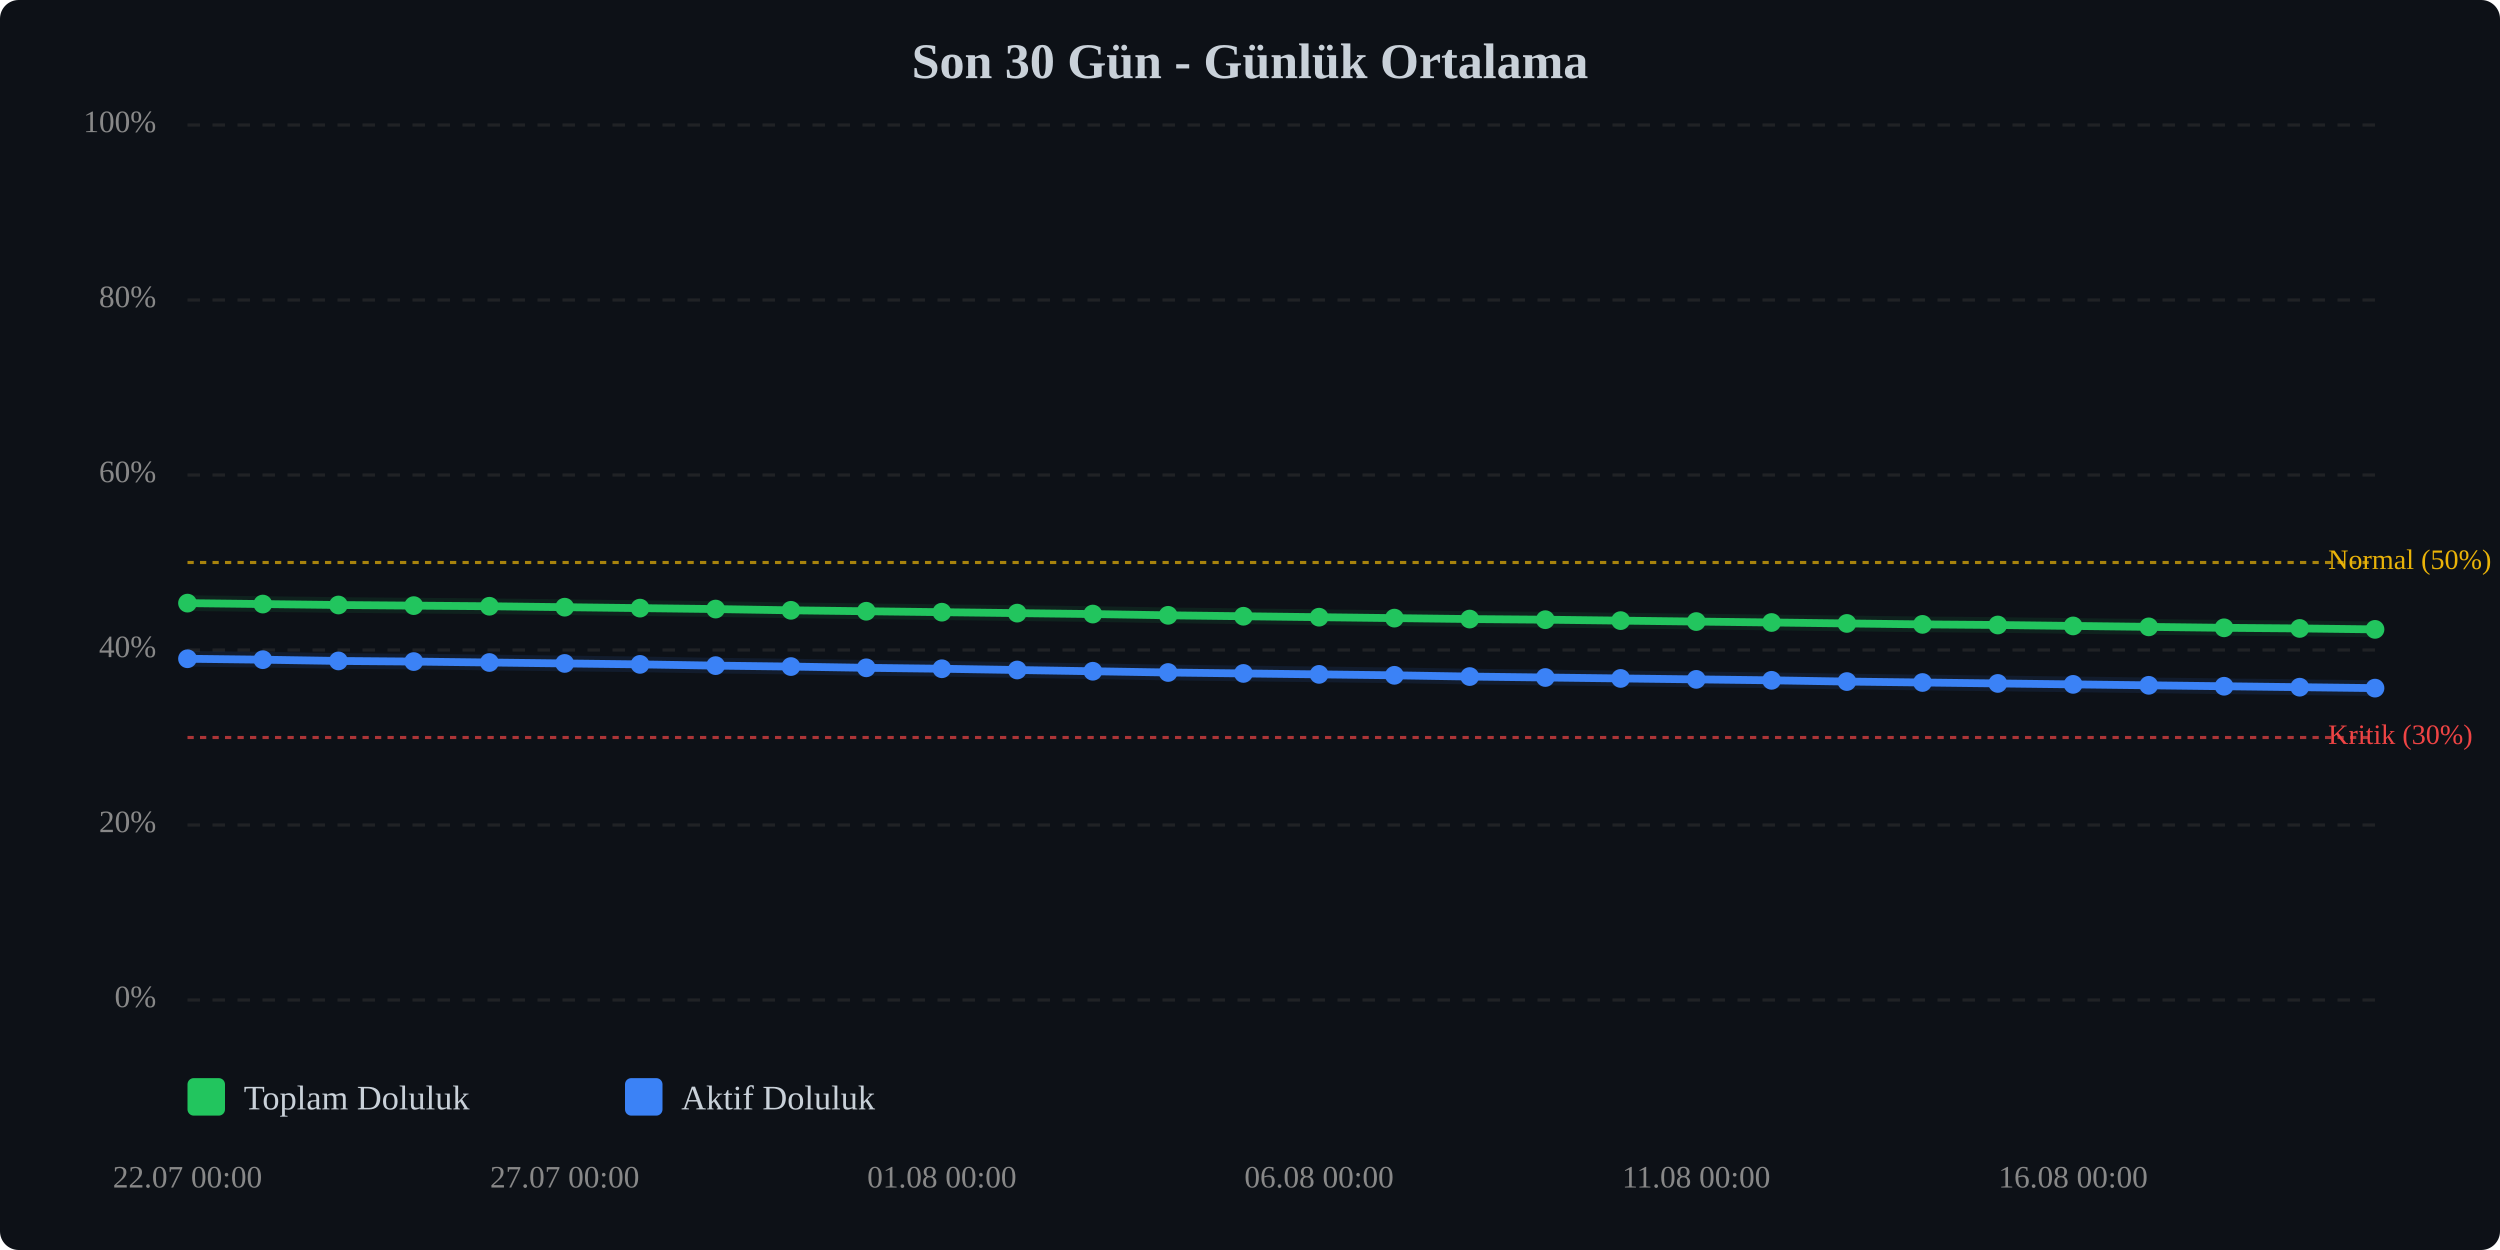
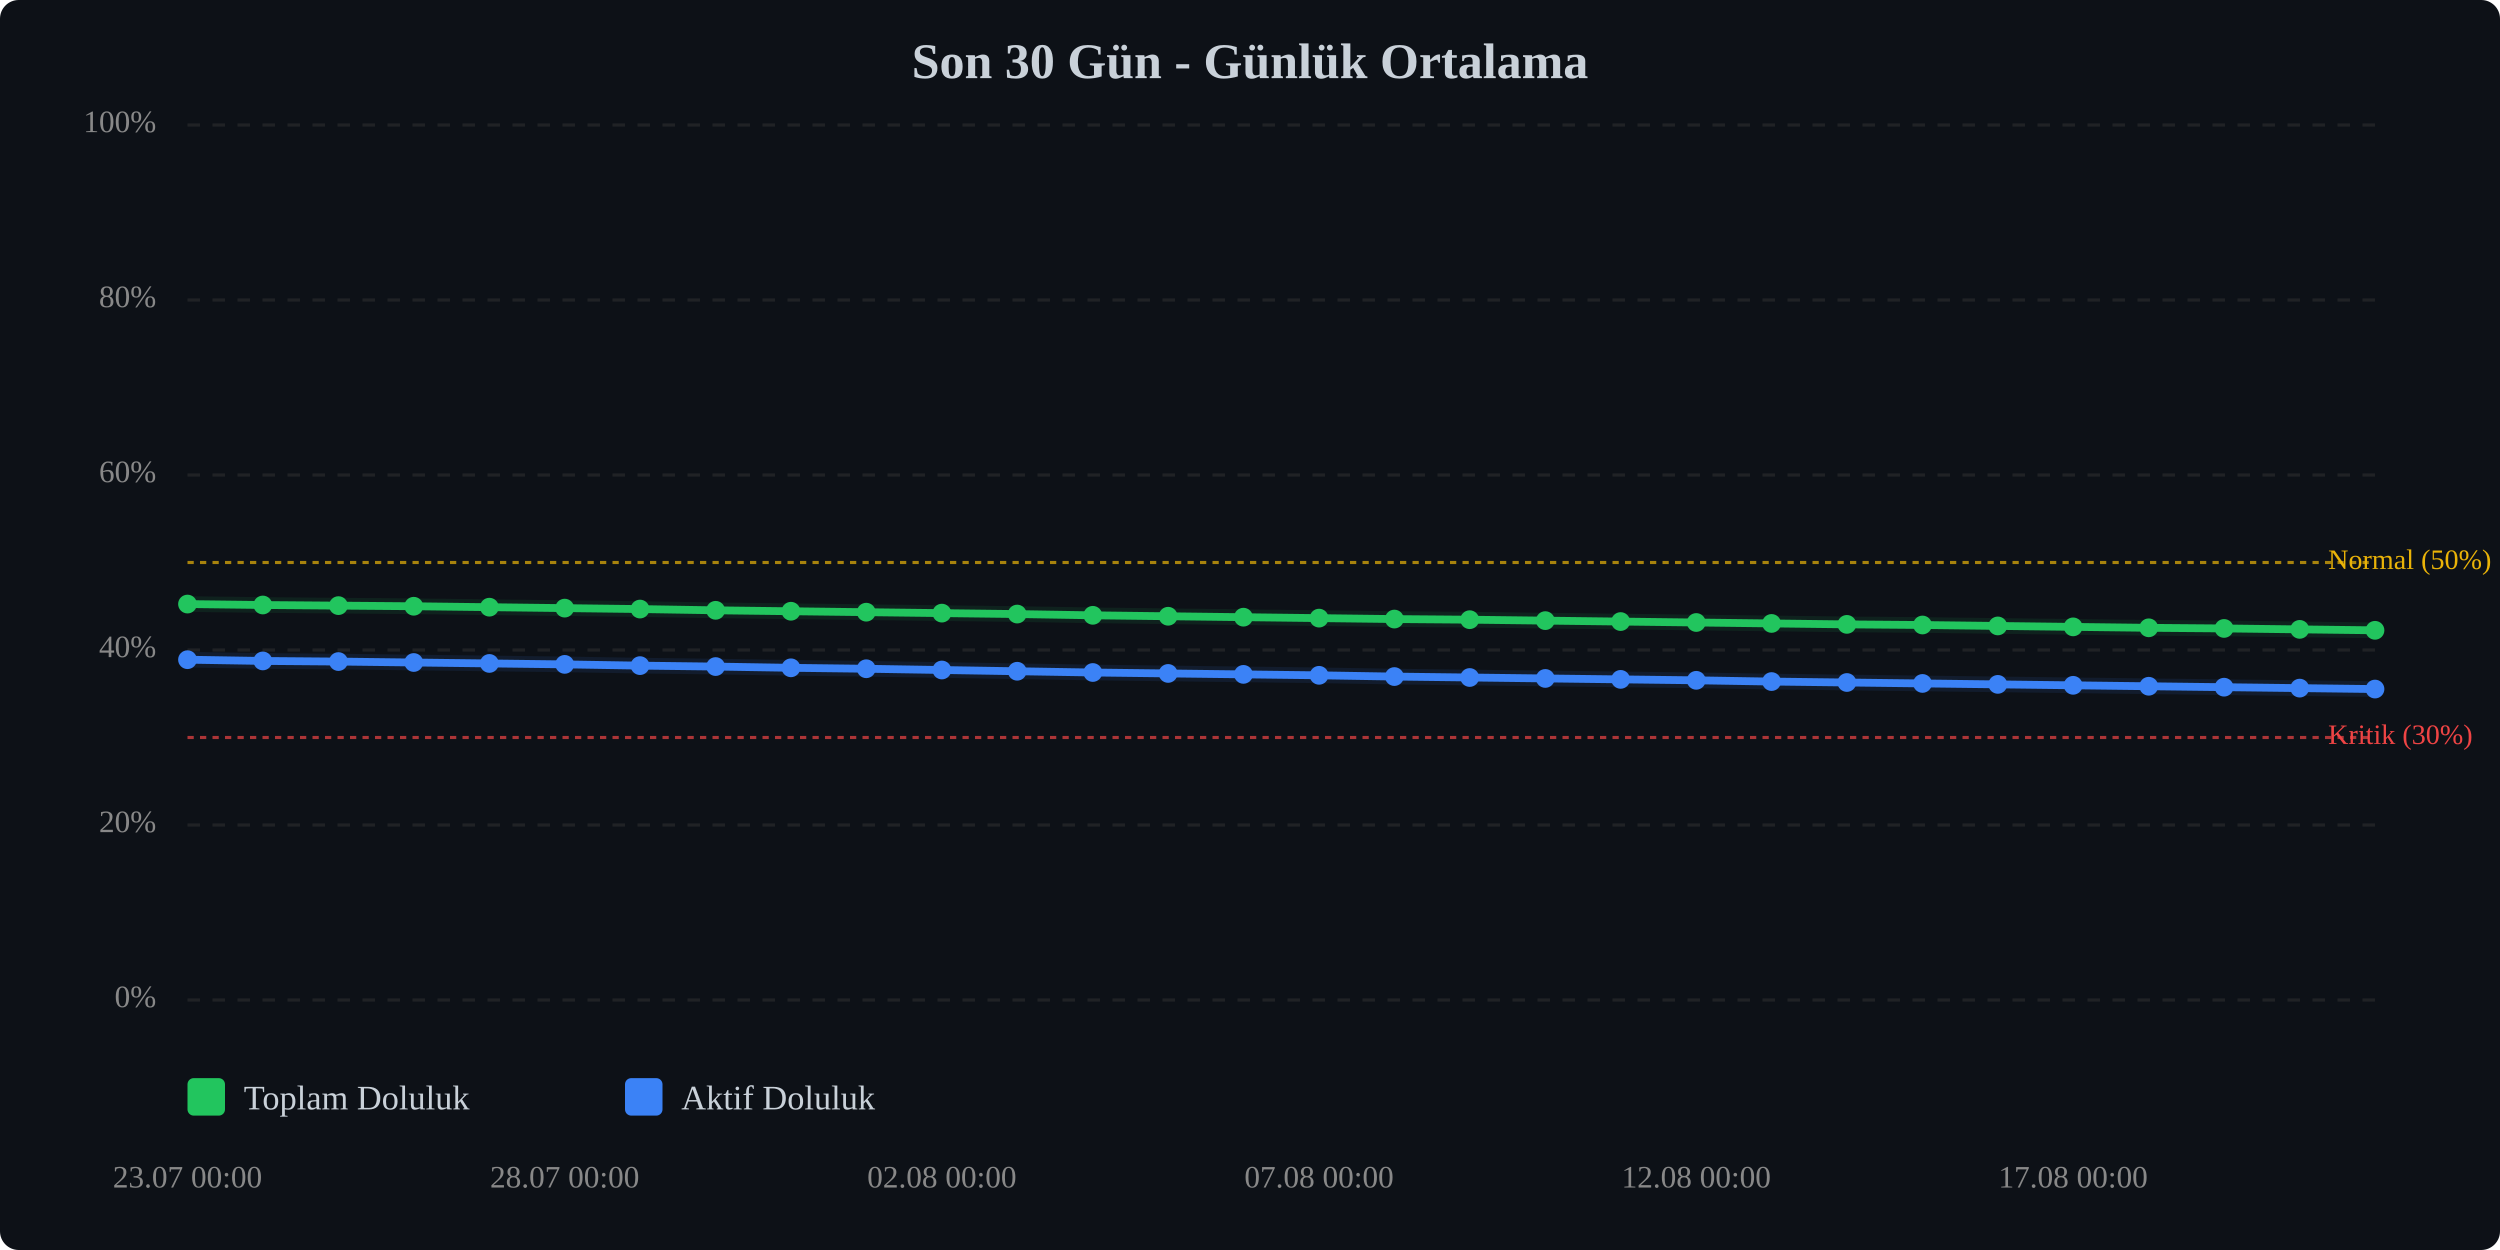
<svg xmlns="http://www.w3.org/2000/svg" viewBox="0 0 800 400" width="100%" style="max-width:800px;">
  <rect width="800" height="400" fill="#0d1117" rx="6" />
  <text x="400.0" y="25" text-anchor="middle" font-size="16" font-weight="bold" fill="#c9d1d9">Son 30 Gün - Günlük Ortalama</text>
  <line x1="60" y1="320.0" x2="760" y2="320.0" stroke="#333" stroke-width="1" stroke-dasharray="4,4" opacity="0.5" />
  <text x="50" y="320.0" text-anchor="end" dominant-baseline="middle" font-size="10" fill="#888">0%</text>
  <line x1="60" y1="264.0" x2="760" y2="264.0" stroke="#333" stroke-width="1" stroke-dasharray="4,4" opacity="0.5" />
  <text x="50" y="264.0" text-anchor="end" dominant-baseline="middle" font-size="10" fill="#888">20%</text>
  <line x1="60" y1="208.0" x2="760" y2="208.0" stroke="#333" stroke-width="1" stroke-dasharray="4,4" opacity="0.5" />
  <text x="50" y="208.0" text-anchor="end" dominant-baseline="middle" font-size="10" fill="#888">40%</text>
  <line x1="60" y1="152.0" x2="760" y2="152.0" stroke="#333" stroke-width="1" stroke-dasharray="4,4" opacity="0.5" />
  <text x="50" y="152.0" text-anchor="end" dominant-baseline="middle" font-size="10" fill="#888">60%</text>
  <line x1="60" y1="96.0" x2="760" y2="96.0" stroke="#333" stroke-width="1" stroke-dasharray="4,4" opacity="0.5" />
  <text x="50" y="96.0" text-anchor="end" dominant-baseline="middle" font-size="10" fill="#888">80%</text>
  <line x1="60" y1="40.0" x2="760" y2="40.0" stroke="#333" stroke-width="1" stroke-dasharray="4,4" opacity="0.5" />
  <text x="50" y="40.0" text-anchor="end" dominant-baseline="middle" font-size="10" fill="#888">100%</text>
  <line x1="60" y1="236.0" x2="760" y2="236.0" stroke="#ef4444" stroke-width="1" stroke-dasharray="2,2" opacity="0.7" />
  <text x="745" y="236.0" dominant-baseline="middle" font-size="9" fill="#ef4444">Kritik (30%)</text>
  <line x1="60" y1="180.0" x2="760" y2="180.0" stroke="#eab308" stroke-width="1" stroke-dasharray="2,2" opacity="0.7" />
  <text x="745" y="180.0" dominant-baseline="middle" font-size="9" fill="#eab308">Normal (50%)</text>
-   <polyline points="60.0,193.0 84.1,193.3 108.3,193.6 132.4,193.8 156.6,194.0 180.7,194.3 204.8,194.6 229.0,194.9 253.1,195.3 277.2,195.6 301.4,195.9 325.5,196.2 349.7,196.5 373.8,196.9 397.9,197.2 422.1,197.5 446.2,197.8 470.3,198.1 494.5,198.3 518.6,198.6 542.8,198.9 566.9,199.2 591.0,199.5 615.2,199.8 639.3,200.0 663.4,200.3 687.6,200.6 711.7,200.9 735.9,201.1 760.0,201.4" fill="none" stroke="#22c55e" stroke-width="2.5" stroke-linecap="round" stroke-linejoin="round" />
-   <polyline points="60.0,193.0 84.1,193.3 108.3,193.6 132.4,193.8 156.6,194.0 180.7,194.3 204.8,194.6 229.0,194.9 253.1,195.3 277.2,195.6 301.4,195.9 325.5,196.2 349.7,196.5 373.8,196.9 397.9,197.2 422.1,197.5 446.2,197.8 470.3,198.1 494.5,198.3 518.6,198.6 542.8,198.9 566.9,199.2 591.0,199.5 615.2,199.8 639.3,200.0 663.4,200.3 687.6,200.6 711.7,200.9 735.9,201.1 760.0,201.4" fill="none" stroke="#22c55e" stroke-width="5" opacity="0.1" stroke-linecap="round" stroke-linejoin="round" />
-   <polyline points="60.0,210.8 84.1,211.1 108.3,211.5 132.4,211.7 156.6,212.0 180.7,212.3 204.8,212.6 229.0,213.0 253.1,213.3 277.2,213.7 301.4,214.0 325.5,214.4 349.7,214.8 373.8,215.2 397.9,215.5 422.1,215.8 446.2,216.1 470.3,216.5 494.5,216.8 518.6,217.1 542.8,217.4 566.9,217.7 591.0,218.1 615.2,218.4 639.3,218.7 663.4,219.0 687.6,219.3 711.7,219.6 735.9,219.9 760.0,220.2" fill="none" stroke="#3b82f6" stroke-width="2.5" stroke-linecap="round" stroke-linejoin="round" />
-   <polyline points="60.0,210.8 84.1,211.1 108.3,211.5 132.4,211.7 156.6,212.0 180.7,212.3 204.8,212.6 229.0,213.0 253.1,213.3 277.2,213.7 301.4,214.0 325.5,214.4 349.7,214.8 373.8,215.2 397.9,215.5 422.1,215.8 446.2,216.1 470.3,216.5 494.5,216.8 518.6,217.1 542.8,217.4 566.9,217.7 591.0,218.1 615.2,218.4 639.3,218.7 663.4,219.0 687.6,219.3 711.7,219.6 735.9,219.9 760.0,220.2" fill="none" stroke="#3b82f6" stroke-width="5" opacity="0.1" stroke-linecap="round" stroke-linejoin="round" />
-   <circle cx="60.0" cy="193.0" r="3" fill="#22c55e" />
-   <circle cx="84.1" cy="193.3" r="3" fill="#22c55e" />
-   <circle cx="108.3" cy="193.6" r="3" fill="#22c55e" />
-   <circle cx="132.4" cy="193.8" r="3" fill="#22c55e" />
-   <circle cx="156.6" cy="194.0" r="3" fill="#22c55e" />
-   <circle cx="180.7" cy="194.3" r="3" fill="#22c55e" />
-   <circle cx="204.8" cy="194.6" r="3" fill="#22c55e" />
-   <circle cx="229.0" cy="194.9" r="3" fill="#22c55e" />
-   <circle cx="253.1" cy="195.3" r="3" fill="#22c55e" />
-   <circle cx="277.2" cy="195.6" r="3" fill="#22c55e" />
-   <circle cx="301.4" cy="195.9" r="3" fill="#22c55e" />
-   <circle cx="325.5" cy="196.2" r="3" fill="#22c55e" />
-   <circle cx="349.7" cy="196.5" r="3" fill="#22c55e" />
-   <circle cx="373.8" cy="196.9" r="3" fill="#22c55e" />
-   <circle cx="397.9" cy="197.2" r="3" fill="#22c55e" />
-   <circle cx="422.1" cy="197.5" r="3" fill="#22c55e" />
-   <circle cx="446.2" cy="197.8" r="3" fill="#22c55e" />
-   <circle cx="470.3" cy="198.1" r="3" fill="#22c55e" />
-   <circle cx="494.5" cy="198.3" r="3" fill="#22c55e" />
-   <circle cx="518.6" cy="198.6" r="3" fill="#22c55e" />
-   <circle cx="542.8" cy="198.9" r="3" fill="#22c55e" />
-   <circle cx="566.9" cy="199.2" r="3" fill="#22c55e" />
-   <circle cx="591.0" cy="199.5" r="3" fill="#22c55e" />
-   <circle cx="615.2" cy="199.8" r="3" fill="#22c55e" />
-   <circle cx="639.3" cy="200.0" r="3" fill="#22c55e" />
-   <circle cx="663.4" cy="200.3" r="3" fill="#22c55e" />
-   <circle cx="687.6" cy="200.6" r="3" fill="#22c55e" />
-   <circle cx="711.7" cy="200.9" r="3" fill="#22c55e" />
-   <circle cx="735.9" cy="201.1" r="3" fill="#22c55e" />
-   <circle cx="760.0" cy="201.4" r="3" fill="#22c55e" />
-   <circle cx="60.0" cy="210.8" r="3" fill="#3b82f6" />
-   <circle cx="84.1" cy="211.1" r="3" fill="#3b82f6" />
-   <circle cx="108.3" cy="211.5" r="3" fill="#3b82f6" />
-   <circle cx="132.4" cy="211.7" r="3" fill="#3b82f6" />
-   <circle cx="156.6" cy="212.0" r="3" fill="#3b82f6" />
-   <circle cx="180.7" cy="212.3" r="3" fill="#3b82f6" />
-   <circle cx="204.8" cy="212.6" r="3" fill="#3b82f6" />
-   <circle cx="229.0" cy="213.0" r="3" fill="#3b82f6" />
-   <circle cx="253.1" cy="213.3" r="3" fill="#3b82f6" />
-   <circle cx="277.2" cy="213.7" r="3" fill="#3b82f6" />
-   <circle cx="301.4" cy="214.0" r="3" fill="#3b82f6" />
-   <circle cx="325.5" cy="214.4" r="3" fill="#3b82f6" />
-   <circle cx="349.7" cy="214.8" r="3" fill="#3b82f6" />
-   <circle cx="373.8" cy="215.2" r="3" fill="#3b82f6" />
-   <circle cx="397.9" cy="215.5" r="3" fill="#3b82f6" />
-   <circle cx="422.1" cy="215.8" r="3" fill="#3b82f6" />
-   <circle cx="446.2" cy="216.1" r="3" fill="#3b82f6" />
-   <circle cx="470.3" cy="216.5" r="3" fill="#3b82f6" />
-   <circle cx="494.5" cy="216.8" r="3" fill="#3b82f6" />
-   <circle cx="518.6" cy="217.1" r="3" fill="#3b82f6" />
-   <circle cx="542.8" cy="217.4" r="3" fill="#3b82f6" />
-   <circle cx="566.9" cy="217.7" r="3" fill="#3b82f6" />
-   <circle cx="591.0" cy="218.1" r="3" fill="#3b82f6" />
-   <circle cx="615.2" cy="218.4" r="3" fill="#3b82f6" />
-   <circle cx="639.3" cy="218.7" r="3" fill="#3b82f6" />
-   <circle cx="663.4" cy="219.0" r="3" fill="#3b82f6" />
-   <circle cx="687.6" cy="219.3" r="3" fill="#3b82f6" />
-   <circle cx="711.7" cy="219.6" r="3" fill="#3b82f6" />
-   <circle cx="735.9" cy="219.9" r="3" fill="#3b82f6" />
-   <circle cx="760.0" cy="220.2" r="3" fill="#3b82f6" />
-   <text x="60.0" y="380" text-anchor="middle" font-size="10" fill="#888">22.07 00:00</text>
-   <text x="180.7" y="380" text-anchor="middle" font-size="10" fill="#888">27.07 00:00</text>
-   <text x="301.4" y="380" text-anchor="middle" font-size="10" fill="#888">01.08 00:00</text>
-   <text x="422.1" y="380" text-anchor="middle" font-size="10" fill="#888">06.08 00:00</text>
-   <text x="542.8" y="380" text-anchor="middle" font-size="10" fill="#888">11.08 00:00</text>
-   <text x="663.4" y="380" text-anchor="middle" font-size="10" fill="#888">16.08 00:00</text>
+   <polyline points="60.0,193.3 84.1,193.6 108.3,193.8 132.4,194.0 156.6,194.3 180.7,194.6 204.8,194.9 229.0,195.3 253.1,195.6 277.2,195.9 301.4,196.2 325.5,196.5 349.7,196.9 373.8,197.2 397.9,197.5 422.1,197.8 446.2,198.1 470.3,198.3 494.5,198.6 518.6,198.9 542.8,199.2 566.9,199.5 591.0,199.8 615.2,200.0 639.3,200.3 663.4,200.6 687.6,200.9 711.7,201.1 735.9,201.4 760.0,201.7" fill="none" stroke="#22c55e" stroke-width="2.5" stroke-linecap="round" stroke-linejoin="round" />
+   <polyline points="60.0,193.3 84.1,193.6 108.3,193.8 132.4,194.0 156.6,194.3 180.7,194.6 204.8,194.9 229.0,195.3 253.1,195.6 277.2,195.9 301.4,196.2 325.5,196.5 349.7,196.9 373.8,197.2 397.9,197.5 422.1,197.8 446.2,198.1 470.3,198.3 494.5,198.6 518.6,198.9 542.8,199.2 566.9,199.5 591.0,199.8 615.2,200.0 639.3,200.3 663.4,200.6 687.6,200.9 711.7,201.1 735.9,201.4 760.0,201.7" fill="none" stroke="#22c55e" stroke-width="5" opacity="0.1" stroke-linecap="round" stroke-linejoin="round" />
+   <polyline points="60.0,211.1 84.1,211.5 108.3,211.7 132.4,212.0 156.6,212.3 180.7,212.6 204.8,213.0 229.0,213.3 253.1,213.7 277.2,214.0 301.4,214.4 325.5,214.8 349.7,215.2 373.8,215.5 397.9,215.8 422.1,216.1 446.2,216.5 470.3,216.8 494.5,217.1 518.6,217.4 542.8,217.7 566.9,218.1 591.0,218.4 615.2,218.7 639.3,219.0 663.4,219.3 687.6,219.6 711.7,219.9 735.9,220.2 760.0,220.5" fill="none" stroke="#3b82f6" stroke-width="2.5" stroke-linecap="round" stroke-linejoin="round" />
+   <polyline points="60.0,211.1 84.1,211.5 108.3,211.7 132.4,212.0 156.6,212.3 180.7,212.6 204.8,213.0 229.0,213.3 253.1,213.7 277.2,214.0 301.4,214.4 325.5,214.8 349.7,215.2 373.8,215.5 397.9,215.8 422.1,216.1 446.2,216.5 470.3,216.8 494.5,217.1 518.6,217.4 542.8,217.7 566.9,218.1 591.0,218.4 615.2,218.7 639.3,219.0 663.4,219.3 687.6,219.6 711.7,219.9 735.9,220.2 760.0,220.5" fill="none" stroke="#3b82f6" stroke-width="5" opacity="0.1" stroke-linecap="round" stroke-linejoin="round" />
+   <circle cx="60.0" cy="193.3" r="3" fill="#22c55e" />
+   <circle cx="84.1" cy="193.6" r="3" fill="#22c55e" />
+   <circle cx="108.3" cy="193.8" r="3" fill="#22c55e" />
+   <circle cx="132.4" cy="194.0" r="3" fill="#22c55e" />
+   <circle cx="156.6" cy="194.3" r="3" fill="#22c55e" />
+   <circle cx="180.7" cy="194.6" r="3" fill="#22c55e" />
+   <circle cx="204.8" cy="194.9" r="3" fill="#22c55e" />
+   <circle cx="229.0" cy="195.3" r="3" fill="#22c55e" />
+   <circle cx="253.1" cy="195.6" r="3" fill="#22c55e" />
+   <circle cx="277.2" cy="195.9" r="3" fill="#22c55e" />
+   <circle cx="301.4" cy="196.2" r="3" fill="#22c55e" />
+   <circle cx="325.5" cy="196.5" r="3" fill="#22c55e" />
+   <circle cx="349.7" cy="196.9" r="3" fill="#22c55e" />
+   <circle cx="373.8" cy="197.2" r="3" fill="#22c55e" />
+   <circle cx="397.9" cy="197.5" r="3" fill="#22c55e" />
+   <circle cx="422.1" cy="197.8" r="3" fill="#22c55e" />
+   <circle cx="446.2" cy="198.1" r="3" fill="#22c55e" />
+   <circle cx="470.3" cy="198.3" r="3" fill="#22c55e" />
+   <circle cx="494.5" cy="198.6" r="3" fill="#22c55e" />
+   <circle cx="518.6" cy="198.9" r="3" fill="#22c55e" />
+   <circle cx="542.8" cy="199.2" r="3" fill="#22c55e" />
+   <circle cx="566.9" cy="199.5" r="3" fill="#22c55e" />
+   <circle cx="591.0" cy="199.8" r="3" fill="#22c55e" />
+   <circle cx="615.2" cy="200.0" r="3" fill="#22c55e" />
+   <circle cx="639.3" cy="200.3" r="3" fill="#22c55e" />
+   <circle cx="663.4" cy="200.6" r="3" fill="#22c55e" />
+   <circle cx="687.6" cy="200.9" r="3" fill="#22c55e" />
+   <circle cx="711.7" cy="201.1" r="3" fill="#22c55e" />
+   <circle cx="735.9" cy="201.4" r="3" fill="#22c55e" />
+   <circle cx="760.0" cy="201.7" r="3" fill="#22c55e" />
+   <circle cx="60.0" cy="211.1" r="3" fill="#3b82f6" />
+   <circle cx="84.1" cy="211.5" r="3" fill="#3b82f6" />
+   <circle cx="108.3" cy="211.7" r="3" fill="#3b82f6" />
+   <circle cx="132.4" cy="212.0" r="3" fill="#3b82f6" />
+   <circle cx="156.6" cy="212.3" r="3" fill="#3b82f6" />
+   <circle cx="180.7" cy="212.6" r="3" fill="#3b82f6" />
+   <circle cx="204.8" cy="213.0" r="3" fill="#3b82f6" />
+   <circle cx="229.0" cy="213.3" r="3" fill="#3b82f6" />
+   <circle cx="253.1" cy="213.7" r="3" fill="#3b82f6" />
+   <circle cx="277.2" cy="214.0" r="3" fill="#3b82f6" />
+   <circle cx="301.4" cy="214.4" r="3" fill="#3b82f6" />
+   <circle cx="325.5" cy="214.8" r="3" fill="#3b82f6" />
+   <circle cx="349.7" cy="215.2" r="3" fill="#3b82f6" />
+   <circle cx="373.8" cy="215.5" r="3" fill="#3b82f6" />
+   <circle cx="397.9" cy="215.8" r="3" fill="#3b82f6" />
+   <circle cx="422.1" cy="216.1" r="3" fill="#3b82f6" />
+   <circle cx="446.2" cy="216.5" r="3" fill="#3b82f6" />
+   <circle cx="470.3" cy="216.8" r="3" fill="#3b82f6" />
+   <circle cx="494.5" cy="217.1" r="3" fill="#3b82f6" />
+   <circle cx="518.6" cy="217.4" r="3" fill="#3b82f6" />
+   <circle cx="542.8" cy="217.7" r="3" fill="#3b82f6" />
+   <circle cx="566.9" cy="218.1" r="3" fill="#3b82f6" />
+   <circle cx="591.0" cy="218.4" r="3" fill="#3b82f6" />
+   <circle cx="615.2" cy="218.7" r="3" fill="#3b82f6" />
+   <circle cx="639.3" cy="219.0" r="3" fill="#3b82f6" />
+   <circle cx="663.4" cy="219.3" r="3" fill="#3b82f6" />
+   <circle cx="687.6" cy="219.6" r="3" fill="#3b82f6" />
+   <circle cx="711.7" cy="219.9" r="3" fill="#3b82f6" />
+   <circle cx="735.9" cy="220.2" r="3" fill="#3b82f6" />
+   <circle cx="760.0" cy="220.5" r="3" fill="#3b82f6" />
+   <text x="60.0" y="380" text-anchor="middle" font-size="10" fill="#888">23.07 00:00</text>
+   <text x="180.7" y="380" text-anchor="middle" font-size="10" fill="#888">28.07 00:00</text>
+   <text x="301.4" y="380" text-anchor="middle" font-size="10" fill="#888">02.08 00:00</text>
+   <text x="422.1" y="380" text-anchor="middle" font-size="10" fill="#888">07.08 00:00</text>
+   <text x="542.8" y="380" text-anchor="middle" font-size="10" fill="#888">12.08 00:00</text>
+   <text x="663.4" y="380" text-anchor="middle" font-size="10" fill="#888">17.08 00:00</text>
  <g transform="translate(60, 345)">
    <rect x="0" y="0" width="12" height="12" fill="#22c55e" rx="2" />
    <text x="18" y="10" font-size="11" fill="#c9d1d9">Toplam Doluluk</text>
    <rect x="140" y="0" width="12" height="12" fill="#3b82f6" rx="2" />
    <text x="158" y="10" font-size="11" fill="#c9d1d9">Aktif Doluluk</text>
  </g>
</svg>
